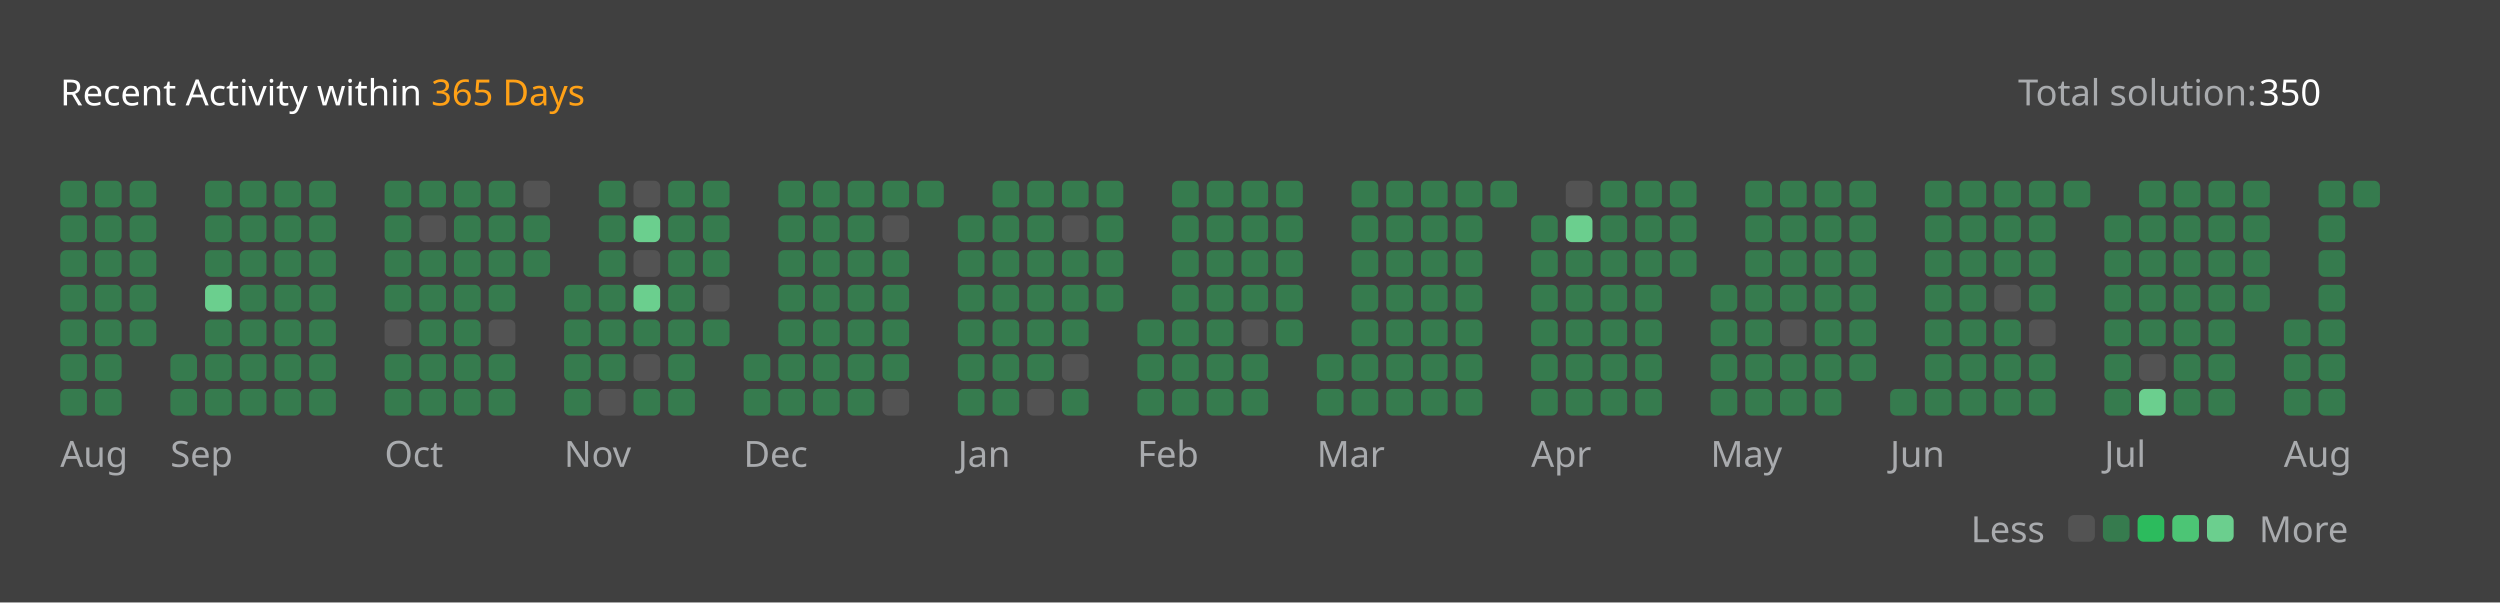
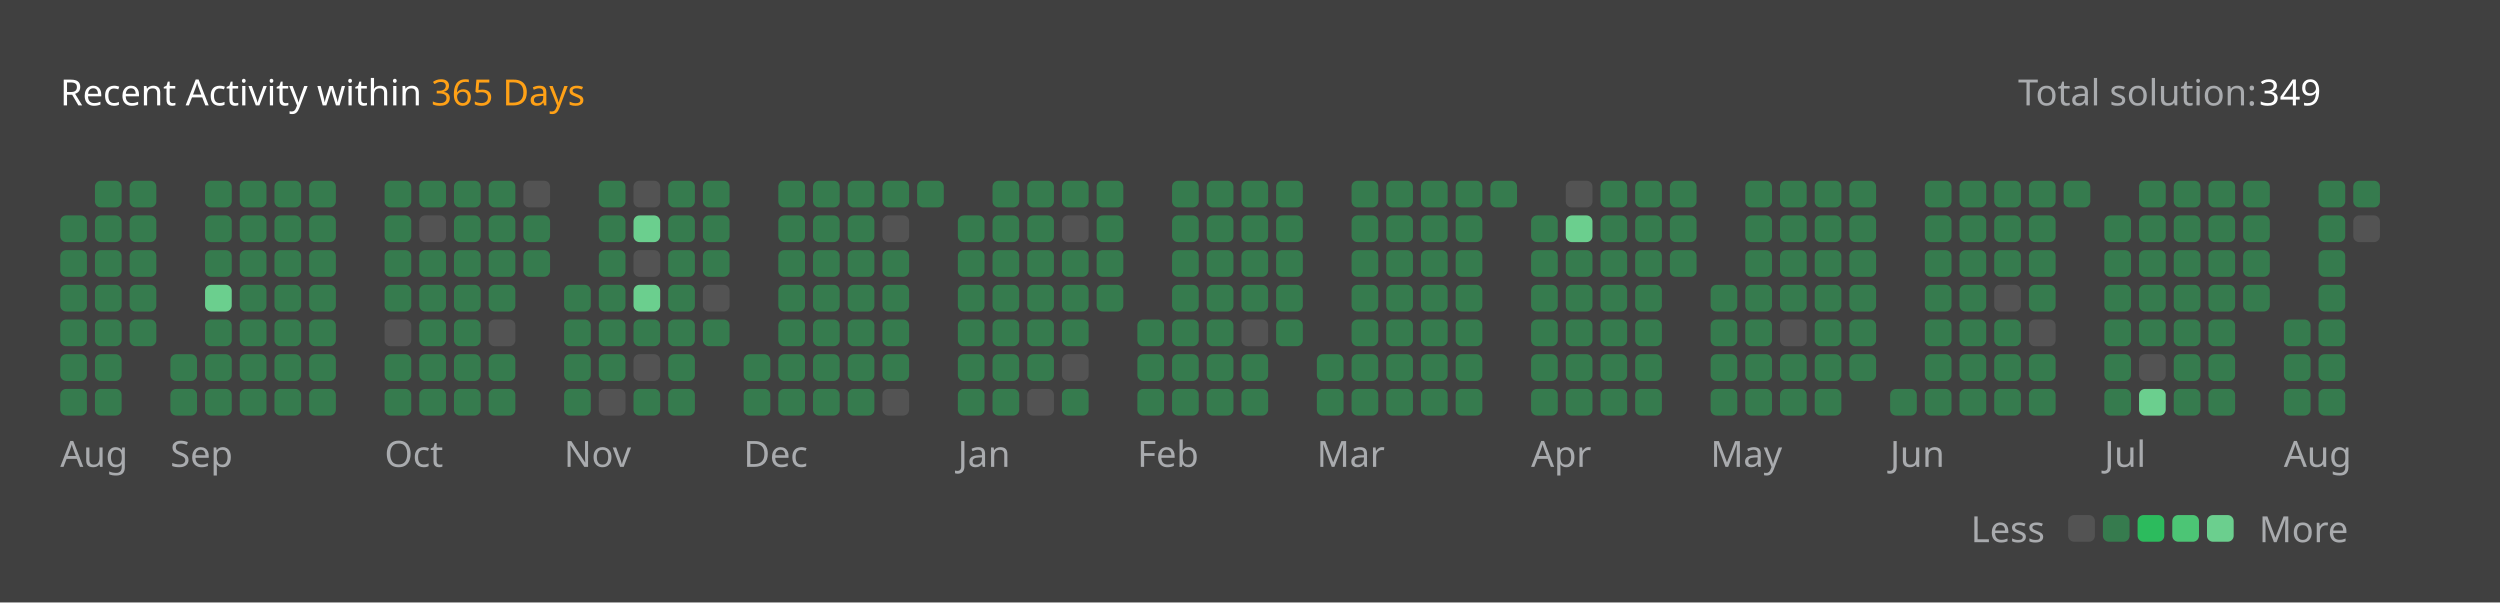
<svg xmlns="http://www.w3.org/2000/svg" version="1.1" height="200" width="830" viewBox="0 0 830 200">
  <style>*{font-family: "Segoe UI", Tahoma, Geneva, Verdana, sans-serif;}</style>
  <style>.title{font-weight: 500;font-size: 1rem;}</style>
  <style>.rotate-90{transform: rotate(-90deg);transform-origin: center;transform-box: fill-box;}</style>
  <style>.state{font-size: .75rem;}</style>
  <style>.light{color: #ffffff;fill: #ffffff;}</style>
  <style>.light-gray{color: #eff2f699;fill: #eff2f699;}</style>
  <style>.dark-gray{color: #ebebf54d;fill: #ebebf54d;}</style>
  <style>.gray{color: #747474;fill: #747474;}</style>
  <style>.orange{color: #ffa116;fill: #ffa116;}</style>
  <style>.background{color: #404040;fill: #404040;}</style>
  <style>.level-1-block{fill: #ffffff1a;}</style>
  <style>.level-2-block{fill: #2cb55d80;}</style>
  <style>.level-3-block{fill: #2cbb5dff;}</style>
  <style>.level-4-block{fill: #4cc575ff;}</style>
  <style>.level-5-block{fill: #6bcf8eff;}</style>
  <rect fill="#404040" x="0" y="0" width="830" height="200" rx="0.5rem" />
  <g text-anchor="start" text-decoration="1" class="title">
    <text x="20" y="35">
      <tspan class="light">Recent Activity within</tspan>
      <tspan class="orange">365 Days</tspan>
    </text>
  </g>
  <g class="state">
    <text x="670" y="35" class="light-gray"> Total solution: </text>
-     <text x="750" y="35" class="light"> 350 </text>
+     <text x="750" y="35" class="light"> 349 </text>
    <text x="678.88" y="180" class="light-gray" text-anchor="end">Less</text>
    <rect x="686.64" y="171" width="8.86" height="8.86" rx="2" ry="2" class="level-1-block" />
    <rect x="698.16" y="171" width="8.86" height="8.86" rx="2" ry="2" class="level-2-block" />
    <rect x="709.68" y="171" width="8.86" height="8.86" rx="2" ry="2" class="level-3-block" />
    <rect x="721.2" y="171" width="8.86" height="8.86" rx="2" ry="2" class="level-4-block" />
    <rect x="732.72" y="171" width="8.86" height="8.86" rx="2" ry="2" class="level-5-block" />
    <text x="750" y="180" class="light-gray">More</text>
  </g>
  <g x="20" y="60">
    <g x="20" y="60">
      <g x="20.0" y="60">
-         <rect x="20.0" y="60.0" width="8.86" height="8.86" rx="2" ry="2" class="level-2-block" />
        <rect x="20.0" y="71.52" width="8.86" height="8.86" rx="2" ry="2" class="level-2-block" />
        <rect x="20.0" y="83.04" width="8.86" height="8.86" rx="2" ry="2" class="level-2-block" />
        <rect x="20.0" y="94.56" width="8.86" height="8.86" rx="2" ry="2" class="level-2-block" />
        <rect x="20.0" y="106.08" width="8.86" height="8.86" rx="2" ry="2" class="level-2-block" />
        <rect x="20.0" y="117.6" width="8.86" height="8.86" rx="2" ry="2" class="level-2-block" />
        <rect x="20.0" y="129.12" width="8.86" height="8.86" rx="2" ry="2" class="level-2-block" />
      </g>
      <g x="31.52" y="60">
        <rect x="31.52" y="60.0" width="8.86" height="8.86" rx="2" ry="2" class="level-2-block" />
        <rect x="31.52" y="71.52" width="8.86" height="8.86" rx="2" ry="2" class="level-2-block" />
        <rect x="31.52" y="83.04" width="8.86" height="8.86" rx="2" ry="2" class="level-2-block" />
        <rect x="31.52" y="94.56" width="8.86" height="8.86" rx="2" ry="2" class="level-2-block" />
        <rect x="31.52" y="106.08" width="8.86" height="8.86" rx="2" ry="2" class="level-2-block" />
        <rect x="31.52" y="117.6" width="8.86" height="8.86" rx="2" ry="2" class="level-2-block" />
        <rect x="31.52" y="129.12" width="8.86" height="8.86" rx="2" ry="2" class="level-2-block" />
      </g>
      <g x="43.04" y="60">
        <rect x="43.04" y="60.0" width="8.86" height="8.86" rx="2" ry="2" class="level-2-block" />
        <rect x="43.04" y="71.52" width="8.86" height="8.86" rx="2" ry="2" class="level-2-block" />
        <rect x="43.04" y="83.04" width="8.86" height="8.86" rx="2" ry="2" class="level-2-block" />
        <rect x="43.04" y="94.56" width="8.86" height="8.86" rx="2" ry="2" class="level-2-block" />
        <rect x="43.04" y="106.08" width="8.86" height="8.86" rx="2" ry="2" class="level-2-block" />
      </g>
      <text x="20.0" y="155" class="light-gray state">Aug</text>
    </g>
  </g>
  <g x="56.56" y="60">
    <g x="56.56" y="60">
      <g x="56.56" y="60">
        <rect x="56.56" y="117.6" width="8.86" height="8.86" rx="2" ry="2" class="level-2-block" />
        <rect x="56.56" y="129.12" width="8.86" height="8.86" rx="2" ry="2" class="level-2-block" />
      </g>
      <g x="68.08" y="60">
        <rect x="68.08" y="60.0" width="8.86" height="8.86" rx="2" ry="2" class="level-2-block" />
        <rect x="68.08" y="71.52" width="8.86" height="8.86" rx="2" ry="2" class="level-2-block" />
        <rect x="68.08" y="83.04" width="8.86" height="8.86" rx="2" ry="2" class="level-2-block" />
        <rect x="68.08" y="94.56" width="8.86" height="8.86" rx="2" ry="2" class="level-5-block" />
        <rect x="68.08" y="106.08" width="8.86" height="8.86" rx="2" ry="2" class="level-2-block" />
        <rect x="68.08" y="117.6" width="8.86" height="8.86" rx="2" ry="2" class="level-2-block" />
        <rect x="68.08" y="129.12" width="8.86" height="8.86" rx="2" ry="2" class="level-2-block" />
      </g>
      <g x="79.6" y="60">
        <rect x="79.6" y="60.0" width="8.86" height="8.86" rx="2" ry="2" class="level-2-block" />
        <rect x="79.6" y="71.52" width="8.86" height="8.86" rx="2" ry="2" class="level-2-block" />
        <rect x="79.6" y="83.04" width="8.86" height="8.86" rx="2" ry="2" class="level-2-block" />
        <rect x="79.6" y="94.56" width="8.86" height="8.86" rx="2" ry="2" class="level-2-block" />
        <rect x="79.6" y="106.08" width="8.86" height="8.86" rx="2" ry="2" class="level-2-block" />
        <rect x="79.6" y="117.6" width="8.86" height="8.86" rx="2" ry="2" class="level-2-block" />
        <rect x="79.6" y="129.12" width="8.86" height="8.86" rx="2" ry="2" class="level-2-block" />
      </g>
      <g x="91.12" y="60">
        <rect x="91.12" y="60.0" width="8.86" height="8.86" rx="2" ry="2" class="level-2-block" />
        <rect x="91.12" y="71.52" width="8.86" height="8.86" rx="2" ry="2" class="level-2-block" />
        <rect x="91.12" y="83.04" width="8.86" height="8.86" rx="2" ry="2" class="level-2-block" />
        <rect x="91.12" y="94.56" width="8.86" height="8.86" rx="2" ry="2" class="level-2-block" />
        <rect x="91.12" y="106.08" width="8.86" height="8.86" rx="2" ry="2" class="level-2-block" />
        <rect x="91.12" y="117.6" width="8.86" height="8.86" rx="2" ry="2" class="level-2-block" />
        <rect x="91.12" y="129.12" width="8.86" height="8.86" rx="2" ry="2" class="level-2-block" />
      </g>
      <g x="102.64" y="60">
        <rect x="102.64" y="60.0" width="8.86" height="8.86" rx="2" ry="2" class="level-2-block" />
        <rect x="102.64" y="71.52" width="8.86" height="8.86" rx="2" ry="2" class="level-2-block" />
        <rect x="102.64" y="83.04" width="8.86" height="8.86" rx="2" ry="2" class="level-2-block" />
        <rect x="102.64" y="94.56" width="8.86" height="8.86" rx="2" ry="2" class="level-2-block" />
        <rect x="102.64" y="106.08" width="8.86" height="8.86" rx="2" ry="2" class="level-2-block" />
        <rect x="102.64" y="117.6" width="8.86" height="8.86" rx="2" ry="2" class="level-2-block" />
        <rect x="102.64" y="129.12" width="8.86" height="8.86" rx="2" ry="2" class="level-2-block" />
      </g>
      <text x="56.56" y="155" class="light-gray state">Sep</text>
    </g>
  </g>
  <g x="127.68" y="60">
    <g x="127.68" y="60">
      <g x="127.68" y="60">
        <rect x="127.68" y="60.0" width="8.86" height="8.86" rx="2" ry="2" class="level-2-block" />
        <rect x="127.68" y="71.52" width="8.86" height="8.86" rx="2" ry="2" class="level-2-block" />
        <rect x="127.68" y="83.04" width="8.86" height="8.86" rx="2" ry="2" class="level-2-block" />
        <rect x="127.68" y="94.56" width="8.86" height="8.86" rx="2" ry="2" class="level-2-block" />
        <rect x="127.68" y="106.08" width="8.86" height="8.86" rx="2" ry="2" class="level-1-block" />
        <rect x="127.68" y="117.6" width="8.86" height="8.86" rx="2" ry="2" class="level-2-block" />
        <rect x="127.68" y="129.12" width="8.86" height="8.86" rx="2" ry="2" class="level-2-block" />
      </g>
      <g x="139.2" y="60">
        <rect x="139.2" y="60.0" width="8.86" height="8.86" rx="2" ry="2" class="level-2-block" />
        <rect x="139.2" y="71.52" width="8.86" height="8.86" rx="2" ry="2" class="level-1-block" />
        <rect x="139.2" y="83.04" width="8.86" height="8.86" rx="2" ry="2" class="level-2-block" />
        <rect x="139.2" y="94.56" width="8.86" height="8.86" rx="2" ry="2" class="level-2-block" />
        <rect x="139.2" y="106.08" width="8.86" height="8.86" rx="2" ry="2" class="level-2-block" />
        <rect x="139.2" y="117.6" width="8.86" height="8.86" rx="2" ry="2" class="level-2-block" />
        <rect x="139.2" y="129.12" width="8.86" height="8.86" rx="2" ry="2" class="level-2-block" />
      </g>
      <g x="150.72" y="60">
        <rect x="150.72" y="60.0" width="8.86" height="8.86" rx="2" ry="2" class="level-2-block" />
        <rect x="150.72" y="71.52" width="8.86" height="8.86" rx="2" ry="2" class="level-2-block" />
        <rect x="150.72" y="83.04" width="8.86" height="8.86" rx="2" ry="2" class="level-2-block" />
        <rect x="150.72" y="94.56" width="8.86" height="8.86" rx="2" ry="2" class="level-2-block" />
        <rect x="150.72" y="106.08" width="8.86" height="8.86" rx="2" ry="2" class="level-2-block" />
        <rect x="150.72" y="117.6" width="8.86" height="8.86" rx="2" ry="2" class="level-2-block" />
        <rect x="150.72" y="129.12" width="8.86" height="8.86" rx="2" ry="2" class="level-2-block" />
      </g>
      <g x="162.24" y="60">
        <rect x="162.24" y="60.0" width="8.86" height="8.86" rx="2" ry="2" class="level-2-block" />
        <rect x="162.24" y="71.52" width="8.86" height="8.86" rx="2" ry="2" class="level-2-block" />
        <rect x="162.24" y="83.04" width="8.86" height="8.86" rx="2" ry="2" class="level-2-block" />
        <rect x="162.24" y="94.56" width="8.86" height="8.86" rx="2" ry="2" class="level-2-block" />
        <rect x="162.24" y="106.08" width="8.86" height="8.86" rx="2" ry="2" class="level-1-block" />
        <rect x="162.24" y="117.6" width="8.86" height="8.86" rx="2" ry="2" class="level-2-block" />
        <rect x="162.24" y="129.12" width="8.86" height="8.86" rx="2" ry="2" class="level-2-block" />
      </g>
      <g x="173.76" y="60">
        <rect x="173.76" y="60.0" width="8.86" height="8.86" rx="2" ry="2" class="level-1-block" />
        <rect x="173.76" y="71.52" width="8.86" height="8.86" rx="2" ry="2" class="level-2-block" />
        <rect x="173.76" y="83.04" width="8.86" height="8.86" rx="2" ry="2" class="level-2-block" />
      </g>
      <text x="127.68" y="155" class="light-gray state">Oct</text>
    </g>
  </g>
  <g x="187.28" y="60">
    <g x="187.28" y="60">
      <g x="187.28" y="60">
        <rect x="187.28" y="94.56" width="8.86" height="8.86" rx="2" ry="2" class="level-2-block" />
        <rect x="187.28" y="106.08" width="8.86" height="8.86" rx="2" ry="2" class="level-2-block" />
        <rect x="187.28" y="117.6" width="8.86" height="8.86" rx="2" ry="2" class="level-2-block" />
        <rect x="187.28" y="129.12" width="8.86" height="8.86" rx="2" ry="2" class="level-2-block" />
      </g>
      <g x="198.8" y="60">
        <rect x="198.8" y="60.0" width="8.86" height="8.86" rx="2" ry="2" class="level-2-block" />
        <rect x="198.8" y="71.52" width="8.86" height="8.86" rx="2" ry="2" class="level-2-block" />
        <rect x="198.8" y="83.04" width="8.86" height="8.86" rx="2" ry="2" class="level-2-block" />
        <rect x="198.8" y="94.56" width="8.86" height="8.86" rx="2" ry="2" class="level-2-block" />
        <rect x="198.8" y="106.08" width="8.86" height="8.86" rx="2" ry="2" class="level-2-block" />
        <rect x="198.8" y="117.6" width="8.86" height="8.86" rx="2" ry="2" class="level-2-block" />
        <rect x="198.8" y="129.12" width="8.86" height="8.86" rx="2" ry="2" class="level-1-block" />
      </g>
      <g x="210.32" y="60">
        <rect x="210.32" y="60.0" width="8.86" height="8.86" rx="2" ry="2" class="level-1-block" />
        <rect x="210.32" y="71.52" width="8.86" height="8.86" rx="2" ry="2" class="level-5-block" />
        <rect x="210.32" y="83.04" width="8.86" height="8.86" rx="2" ry="2" class="level-1-block" />
        <rect x="210.32" y="94.56" width="8.86" height="8.86" rx="2" ry="2" class="level-5-block" />
        <rect x="210.32" y="106.08" width="8.86" height="8.86" rx="2" ry="2" class="level-2-block" />
        <rect x="210.32" y="117.6" width="8.86" height="8.86" rx="2" ry="2" class="level-1-block" />
        <rect x="210.32" y="129.12" width="8.86" height="8.86" rx="2" ry="2" class="level-2-block" />
      </g>
      <g x="221.84" y="60">
        <rect x="221.84" y="60.0" width="8.86" height="8.86" rx="2" ry="2" class="level-2-block" />
        <rect x="221.84" y="71.52" width="8.86" height="8.86" rx="2" ry="2" class="level-2-block" />
        <rect x="221.84" y="83.04" width="8.86" height="8.86" rx="2" ry="2" class="level-2-block" />
        <rect x="221.84" y="94.56" width="8.86" height="8.86" rx="2" ry="2" class="level-2-block" />
        <rect x="221.84" y="106.08" width="8.86" height="8.86" rx="2" ry="2" class="level-2-block" />
        <rect x="221.84" y="117.6" width="8.86" height="8.86" rx="2" ry="2" class="level-2-block" />
        <rect x="221.84" y="129.12" width="8.86" height="8.86" rx="2" ry="2" class="level-2-block" />
      </g>
      <g x="233.36" y="60">
        <rect x="233.36" y="60.0" width="8.86" height="8.86" rx="2" ry="2" class="level-2-block" />
        <rect x="233.36" y="71.52" width="8.86" height="8.86" rx="2" ry="2" class="level-2-block" />
        <rect x="233.36" y="83.04" width="8.86" height="8.86" rx="2" ry="2" class="level-2-block" />
        <rect x="233.36" y="94.56" width="8.86" height="8.86" rx="2" ry="2" class="level-1-block" />
        <rect x="233.36" y="106.08" width="8.86" height="8.86" rx="2" ry="2" class="level-2-block" />
      </g>
      <text x="187.28" y="155" class="light-gray state">Nov</text>
    </g>
  </g>
  <g x="246.88" y="60">
    <g x="246.88" y="60">
      <g x="246.88" y="60">
        <rect x="246.88" y="117.6" width="8.86" height="8.86" rx="2" ry="2" class="level-2-block" />
        <rect x="246.88" y="129.12" width="8.86" height="8.86" rx="2" ry="2" class="level-2-block" />
      </g>
      <g x="258.4" y="60">
        <rect x="258.4" y="60.0" width="8.86" height="8.86" rx="2" ry="2" class="level-2-block" />
        <rect x="258.4" y="71.52" width="8.86" height="8.86" rx="2" ry="2" class="level-2-block" />
        <rect x="258.4" y="83.04" width="8.86" height="8.86" rx="2" ry="2" class="level-2-block" />
        <rect x="258.4" y="94.56" width="8.86" height="8.86" rx="2" ry="2" class="level-2-block" />
        <rect x="258.4" y="106.08" width="8.86" height="8.86" rx="2" ry="2" class="level-2-block" />
        <rect x="258.4" y="117.6" width="8.86" height="8.86" rx="2" ry="2" class="level-2-block" />
        <rect x="258.4" y="129.12" width="8.86" height="8.86" rx="2" ry="2" class="level-2-block" />
      </g>
      <g x="269.92" y="60">
        <rect x="269.92" y="60.0" width="8.86" height="8.86" rx="2" ry="2" class="level-2-block" />
        <rect x="269.92" y="71.52" width="8.86" height="8.86" rx="2" ry="2" class="level-2-block" />
        <rect x="269.92" y="83.04" width="8.86" height="8.86" rx="2" ry="2" class="level-2-block" />
        <rect x="269.92" y="94.56" width="8.86" height="8.86" rx="2" ry="2" class="level-2-block" />
        <rect x="269.92" y="106.08" width="8.86" height="8.86" rx="2" ry="2" class="level-2-block" />
        <rect x="269.92" y="117.6" width="8.86" height="8.86" rx="2" ry="2" class="level-2-block" />
        <rect x="269.92" y="129.12" width="8.86" height="8.86" rx="2" ry="2" class="level-2-block" />
      </g>
      <g x="281.44" y="60">
        <rect x="281.44" y="60.0" width="8.86" height="8.86" rx="2" ry="2" class="level-2-block" />
        <rect x="281.44" y="71.52" width="8.86" height="8.86" rx="2" ry="2" class="level-2-block" />
        <rect x="281.44" y="83.04" width="8.86" height="8.86" rx="2" ry="2" class="level-2-block" />
        <rect x="281.44" y="94.56" width="8.86" height="8.86" rx="2" ry="2" class="level-2-block" />
        <rect x="281.44" y="106.08" width="8.86" height="8.86" rx="2" ry="2" class="level-2-block" />
        <rect x="281.44" y="117.6" width="8.86" height="8.86" rx="2" ry="2" class="level-2-block" />
        <rect x="281.44" y="129.12" width="8.86" height="8.86" rx="2" ry="2" class="level-2-block" />
      </g>
      <g x="292.96" y="60">
        <rect x="292.96" y="60.0" width="8.86" height="8.86" rx="2" ry="2" class="level-2-block" />
        <rect x="292.96" y="71.52" width="8.86" height="8.86" rx="2" ry="2" class="level-1-block" />
        <rect x="292.96" y="83.04" width="8.86" height="8.86" rx="2" ry="2" class="level-2-block" />
        <rect x="292.96" y="94.56" width="8.86" height="8.86" rx="2" ry="2" class="level-2-block" />
        <rect x="292.96" y="106.08" width="8.86" height="8.86" rx="2" ry="2" class="level-2-block" />
        <rect x="292.96" y="117.6" width="8.86" height="8.86" rx="2" ry="2" class="level-2-block" />
        <rect x="292.96" y="129.12" width="8.86" height="8.86" rx="2" ry="2" class="level-1-block" />
      </g>
      <g x="304.48" y="60">
        <rect x="304.48" y="60.0" width="8.86" height="8.86" rx="2" ry="2" class="level-2-block" />
      </g>
      <text x="246.88" y="155" class="light-gray state">Dec</text>
    </g>
  </g>
  <g x="318.0" y="60">
    <g x="318.0" y="60">
      <g x="318.0" y="60">
        <rect x="318.0" y="71.52" width="8.86" height="8.86" rx="2" ry="2" class="level-2-block" />
        <rect x="318.0" y="83.04" width="8.86" height="8.86" rx="2" ry="2" class="level-2-block" />
        <rect x="318.0" y="94.56" width="8.86" height="8.86" rx="2" ry="2" class="level-2-block" />
        <rect x="318.0" y="106.08" width="8.86" height="8.86" rx="2" ry="2" class="level-2-block" />
        <rect x="318.0" y="117.6" width="8.86" height="8.86" rx="2" ry="2" class="level-2-block" />
        <rect x="318.0" y="129.12" width="8.86" height="8.86" rx="2" ry="2" class="level-2-block" />
      </g>
      <g x="329.52" y="60">
        <rect x="329.52" y="60.0" width="8.86" height="8.86" rx="2" ry="2" class="level-2-block" />
        <rect x="329.52" y="71.52" width="8.86" height="8.86" rx="2" ry="2" class="level-2-block" />
        <rect x="329.52" y="83.04" width="8.86" height="8.86" rx="2" ry="2" class="level-2-block" />
        <rect x="329.52" y="94.56" width="8.86" height="8.86" rx="2" ry="2" class="level-2-block" />
        <rect x="329.52" y="106.08" width="8.86" height="8.86" rx="2" ry="2" class="level-2-block" />
        <rect x="329.52" y="117.6" width="8.86" height="8.86" rx="2" ry="2" class="level-2-block" />
        <rect x="329.52" y="129.12" width="8.86" height="8.86" rx="2" ry="2" class="level-2-block" />
      </g>
      <g x="341.04" y="60">
        <rect x="341.04" y="60.0" width="8.86" height="8.86" rx="2" ry="2" class="level-2-block" />
        <rect x="341.04" y="71.52" width="8.86" height="8.86" rx="2" ry="2" class="level-2-block" />
        <rect x="341.04" y="83.04" width="8.86" height="8.86" rx="2" ry="2" class="level-2-block" />
        <rect x="341.04" y="94.56" width="8.86" height="8.86" rx="2" ry="2" class="level-2-block" />
        <rect x="341.04" y="106.08" width="8.86" height="8.86" rx="2" ry="2" class="level-2-block" />
        <rect x="341.04" y="117.6" width="8.86" height="8.86" rx="2" ry="2" class="level-2-block" />
        <rect x="341.04" y="129.12" width="8.86" height="8.86" rx="2" ry="2" class="level-1-block" />
      </g>
      <g x="352.56" y="60">
        <rect x="352.56" y="60.0" width="8.86" height="8.86" rx="2" ry="2" class="level-2-block" />
        <rect x="352.56" y="71.52" width="8.86" height="8.86" rx="2" ry="2" class="level-1-block" />
        <rect x="352.56" y="83.04" width="8.86" height="8.86" rx="2" ry="2" class="level-2-block" />
        <rect x="352.56" y="94.56" width="8.86" height="8.86" rx="2" ry="2" class="level-2-block" />
        <rect x="352.56" y="106.08" width="8.86" height="8.86" rx="2" ry="2" class="level-2-block" />
        <rect x="352.56" y="117.6" width="8.86" height="8.86" rx="2" ry="2" class="level-1-block" />
        <rect x="352.56" y="129.12" width="8.86" height="8.86" rx="2" ry="2" class="level-2-block" />
      </g>
      <g x="364.08" y="60">
        <rect x="364.08" y="60.0" width="8.86" height="8.86" rx="2" ry="2" class="level-2-block" />
        <rect x="364.08" y="71.52" width="8.86" height="8.86" rx="2" ry="2" class="level-2-block" />
        <rect x="364.08" y="83.04" width="8.86" height="8.86" rx="2" ry="2" class="level-2-block" />
        <rect x="364.08" y="94.56" width="8.86" height="8.86" rx="2" ry="2" class="level-2-block" />
      </g>
      <text x="318.0" y="155" class="light-gray state">Jan</text>
    </g>
  </g>
  <g x="377.6" y="60">
    <g x="377.6" y="60">
      <g x="377.6" y="60">
        <rect x="377.6" y="106.08" width="8.86" height="8.86" rx="2" ry="2" class="level-2-block" />
        <rect x="377.6" y="117.6" width="8.86" height="8.86" rx="2" ry="2" class="level-2-block" />
        <rect x="377.6" y="129.12" width="8.86" height="8.86" rx="2" ry="2" class="level-2-block" />
      </g>
      <g x="389.12" y="60">
        <rect x="389.12" y="60.0" width="8.86" height="8.86" rx="2" ry="2" class="level-2-block" />
        <rect x="389.12" y="71.52" width="8.86" height="8.86" rx="2" ry="2" class="level-2-block" />
        <rect x="389.12" y="83.04" width="8.86" height="8.86" rx="2" ry="2" class="level-2-block" />
        <rect x="389.12" y="94.56" width="8.86" height="8.86" rx="2" ry="2" class="level-2-block" />
        <rect x="389.12" y="106.08" width="8.86" height="8.86" rx="2" ry="2" class="level-2-block" />
        <rect x="389.12" y="117.6" width="8.86" height="8.86" rx="2" ry="2" class="level-2-block" />
        <rect x="389.12" y="129.12" width="8.86" height="8.86" rx="2" ry="2" class="level-2-block" />
      </g>
      <g x="400.64" y="60">
        <rect x="400.64" y="60.0" width="8.86" height="8.86" rx="2" ry="2" class="level-2-block" />
        <rect x="400.64" y="71.52" width="8.86" height="8.86" rx="2" ry="2" class="level-2-block" />
        <rect x="400.64" y="83.04" width="8.86" height="8.86" rx="2" ry="2" class="level-2-block" />
        <rect x="400.64" y="94.56" width="8.86" height="8.86" rx="2" ry="2" class="level-2-block" />
        <rect x="400.64" y="106.08" width="8.86" height="8.86" rx="2" ry="2" class="level-2-block" />
        <rect x="400.64" y="117.6" width="8.86" height="8.86" rx="2" ry="2" class="level-2-block" />
        <rect x="400.64" y="129.12" width="8.86" height="8.86" rx="2" ry="2" class="level-2-block" />
      </g>
      <g x="412.16" y="60">
        <rect x="412.16" y="60.0" width="8.86" height="8.86" rx="2" ry="2" class="level-2-block" />
        <rect x="412.16" y="71.52" width="8.86" height="8.86" rx="2" ry="2" class="level-2-block" />
        <rect x="412.16" y="83.04" width="8.86" height="8.86" rx="2" ry="2" class="level-2-block" />
        <rect x="412.16" y="94.56" width="8.86" height="8.86" rx="2" ry="2" class="level-2-block" />
        <rect x="412.16" y="106.08" width="8.86" height="8.86" rx="2" ry="2" class="level-1-block" />
        <rect x="412.16" y="117.6" width="8.86" height="8.86" rx="2" ry="2" class="level-2-block" />
        <rect x="412.16" y="129.12" width="8.86" height="8.86" rx="2" ry="2" class="level-2-block" />
      </g>
      <g x="423.68" y="60">
        <rect x="423.68" y="60.0" width="8.86" height="8.86" rx="2" ry="2" class="level-2-block" />
        <rect x="423.68" y="71.52" width="8.86" height="8.86" rx="2" ry="2" class="level-2-block" />
        <rect x="423.68" y="83.04" width="8.86" height="8.86" rx="2" ry="2" class="level-2-block" />
        <rect x="423.68" y="94.56" width="8.86" height="8.86" rx="2" ry="2" class="level-2-block" />
        <rect x="423.68" y="106.08" width="8.86" height="8.86" rx="2" ry="2" class="level-2-block" />
      </g>
      <text x="377.6" y="155" class="light-gray state">Feb</text>
    </g>
  </g>
  <g x="437.2" y="60">
    <g x="437.2" y="60">
      <g x="437.2" y="60">
        <rect x="437.2" y="117.6" width="8.86" height="8.86" rx="2" ry="2" class="level-2-block" />
        <rect x="437.2" y="129.12" width="8.86" height="8.86" rx="2" ry="2" class="level-2-block" />
      </g>
      <g x="448.72" y="60">
        <rect x="448.72" y="60.0" width="8.86" height="8.86" rx="2" ry="2" class="level-2-block" />
        <rect x="448.72" y="71.52" width="8.86" height="8.86" rx="2" ry="2" class="level-2-block" />
        <rect x="448.72" y="83.04" width="8.86" height="8.86" rx="2" ry="2" class="level-2-block" />
        <rect x="448.72" y="94.56" width="8.86" height="8.86" rx="2" ry="2" class="level-2-block" />
        <rect x="448.72" y="106.08" width="8.86" height="8.86" rx="2" ry="2" class="level-2-block" />
        <rect x="448.72" y="117.6" width="8.86" height="8.86" rx="2" ry="2" class="level-2-block" />
        <rect x="448.72" y="129.12" width="8.86" height="8.86" rx="2" ry="2" class="level-2-block" />
      </g>
      <g x="460.24" y="60">
        <rect x="460.24" y="60.0" width="8.86" height="8.86" rx="2" ry="2" class="level-2-block" />
        <rect x="460.24" y="71.52" width="8.86" height="8.86" rx="2" ry="2" class="level-2-block" />
        <rect x="460.24" y="83.04" width="8.86" height="8.86" rx="2" ry="2" class="level-2-block" />
        <rect x="460.24" y="94.56" width="8.86" height="8.86" rx="2" ry="2" class="level-2-block" />
        <rect x="460.24" y="106.08" width="8.86" height="8.86" rx="2" ry="2" class="level-2-block" />
        <rect x="460.24" y="117.6" width="8.86" height="8.86" rx="2" ry="2" class="level-2-block" />
        <rect x="460.24" y="129.12" width="8.86" height="8.86" rx="2" ry="2" class="level-2-block" />
      </g>
      <g x="471.76" y="60">
        <rect x="471.76" y="60.0" width="8.86" height="8.86" rx="2" ry="2" class="level-2-block" />
        <rect x="471.76" y="71.52" width="8.86" height="8.86" rx="2" ry="2" class="level-2-block" />
        <rect x="471.76" y="83.04" width="8.86" height="8.86" rx="2" ry="2" class="level-2-block" />
        <rect x="471.76" y="94.56" width="8.86" height="8.86" rx="2" ry="2" class="level-2-block" />
        <rect x="471.76" y="106.08" width="8.86" height="8.86" rx="2" ry="2" class="level-2-block" />
        <rect x="471.76" y="117.6" width="8.86" height="8.86" rx="2" ry="2" class="level-2-block" />
        <rect x="471.76" y="129.12" width="8.86" height="8.86" rx="2" ry="2" class="level-2-block" />
      </g>
      <g x="483.28" y="60">
        <rect x="483.28" y="60.0" width="8.86" height="8.86" rx="2" ry="2" class="level-2-block" />
        <rect x="483.28" y="71.52" width="8.86" height="8.86" rx="2" ry="2" class="level-2-block" />
        <rect x="483.28" y="83.04" width="8.86" height="8.86" rx="2" ry="2" class="level-2-block" />
        <rect x="483.28" y="94.56" width="8.86" height="8.86" rx="2" ry="2" class="level-2-block" />
        <rect x="483.28" y="106.08" width="8.86" height="8.86" rx="2" ry="2" class="level-2-block" />
        <rect x="483.28" y="117.6" width="8.86" height="8.86" rx="2" ry="2" class="level-2-block" />
        <rect x="483.28" y="129.12" width="8.86" height="8.86" rx="2" ry="2" class="level-2-block" />
      </g>
      <g x="494.8" y="60">
        <rect x="494.8" y="60.0" width="8.86" height="8.86" rx="2" ry="2" class="level-2-block" />
      </g>
      <text x="437.2" y="155" class="light-gray state">Mar</text>
    </g>
  </g>
  <g x="508.32" y="60">
    <g x="508.32" y="60">
      <g x="508.32" y="60">
        <rect x="508.32" y="71.52" width="8.86" height="8.86" rx="2" ry="2" class="level-2-block" />
        <rect x="508.32" y="83.04" width="8.86" height="8.86" rx="2" ry="2" class="level-2-block" />
        <rect x="508.32" y="94.56" width="8.86" height="8.86" rx="2" ry="2" class="level-2-block" />
        <rect x="508.32" y="106.08" width="8.86" height="8.86" rx="2" ry="2" class="level-2-block" />
        <rect x="508.32" y="117.6" width="8.86" height="8.86" rx="2" ry="2" class="level-2-block" />
        <rect x="508.32" y="129.12" width="8.86" height="8.86" rx="2" ry="2" class="level-2-block" />
      </g>
      <g x="519.84" y="60">
        <rect x="519.84" y="60.0" width="8.86" height="8.86" rx="2" ry="2" class="level-1-block" />
        <rect x="519.84" y="71.52" width="8.86" height="8.86" rx="2" ry="2" class="level-5-block" />
        <rect x="519.84" y="83.04" width="8.86" height="8.86" rx="2" ry="2" class="level-2-block" />
        <rect x="519.84" y="94.56" width="8.86" height="8.86" rx="2" ry="2" class="level-2-block" />
        <rect x="519.84" y="106.08" width="8.86" height="8.86" rx="2" ry="2" class="level-2-block" />
        <rect x="519.84" y="117.6" width="8.86" height="8.86" rx="2" ry="2" class="level-2-block" />
        <rect x="519.84" y="129.12" width="8.86" height="8.86" rx="2" ry="2" class="level-2-block" />
      </g>
      <g x="531.36" y="60">
        <rect x="531.36" y="60.0" width="8.86" height="8.86" rx="2" ry="2" class="level-2-block" />
        <rect x="531.36" y="71.52" width="8.86" height="8.86" rx="2" ry="2" class="level-2-block" />
        <rect x="531.36" y="83.04" width="8.86" height="8.86" rx="2" ry="2" class="level-2-block" />
        <rect x="531.36" y="94.56" width="8.86" height="8.86" rx="2" ry="2" class="level-2-block" />
        <rect x="531.36" y="106.08" width="8.86" height="8.86" rx="2" ry="2" class="level-2-block" />
        <rect x="531.36" y="117.6" width="8.86" height="8.86" rx="2" ry="2" class="level-2-block" />
        <rect x="531.36" y="129.12" width="8.86" height="8.86" rx="2" ry="2" class="level-2-block" />
      </g>
      <g x="542.88" y="60">
        <rect x="542.88" y="60.0" width="8.86" height="8.86" rx="2" ry="2" class="level-2-block" />
        <rect x="542.88" y="71.52" width="8.86" height="8.86" rx="2" ry="2" class="level-2-block" />
        <rect x="542.88" y="83.04" width="8.86" height="8.86" rx="2" ry="2" class="level-2-block" />
        <rect x="542.88" y="94.56" width="8.86" height="8.86" rx="2" ry="2" class="level-2-block" />
        <rect x="542.88" y="106.08" width="8.86" height="8.86" rx="2" ry="2" class="level-2-block" />
        <rect x="542.88" y="117.6" width="8.86" height="8.86" rx="2" ry="2" class="level-2-block" />
        <rect x="542.88" y="129.12" width="8.86" height="8.86" rx="2" ry="2" class="level-2-block" />
      </g>
      <g x="554.4" y="60">
        <rect x="554.4" y="60.0" width="8.86" height="8.86" rx="2" ry="2" class="level-2-block" />
        <rect x="554.4" y="71.52" width="8.86" height="8.86" rx="2" ry="2" class="level-2-block" />
        <rect x="554.4" y="83.04" width="8.86" height="8.86" rx="2" ry="2" class="level-2-block" />
      </g>
      <text x="508.32" y="155" class="light-gray state">Apr</text>
    </g>
  </g>
  <g x="567.92" y="60">
    <g x="567.92" y="60">
      <g x="567.92" y="60">
        <rect x="567.92" y="94.56" width="8.86" height="8.86" rx="2" ry="2" class="level-2-block" />
        <rect x="567.92" y="106.08" width="8.86" height="8.86" rx="2" ry="2" class="level-2-block" />
        <rect x="567.92" y="117.6" width="8.86" height="8.86" rx="2" ry="2" class="level-2-block" />
        <rect x="567.92" y="129.12" width="8.86" height="8.86" rx="2" ry="2" class="level-2-block" />
      </g>
      <g x="579.44" y="60">
        <rect x="579.44" y="60.0" width="8.86" height="8.86" rx="2" ry="2" class="level-2-block" />
        <rect x="579.44" y="71.52" width="8.86" height="8.86" rx="2" ry="2" class="level-2-block" />
        <rect x="579.44" y="83.04" width="8.86" height="8.86" rx="2" ry="2" class="level-2-block" />
        <rect x="579.44" y="94.56" width="8.86" height="8.86" rx="2" ry="2" class="level-2-block" />
        <rect x="579.44" y="106.08" width="8.86" height="8.86" rx="2" ry="2" class="level-2-block" />
        <rect x="579.44" y="117.6" width="8.86" height="8.86" rx="2" ry="2" class="level-2-block" />
        <rect x="579.44" y="129.12" width="8.86" height="8.86" rx="2" ry="2" class="level-2-block" />
      </g>
      <g x="590.96" y="60">
        <rect x="590.96" y="60.0" width="8.86" height="8.86" rx="2" ry="2" class="level-2-block" />
        <rect x="590.96" y="71.52" width="8.86" height="8.86" rx="2" ry="2" class="level-2-block" />
        <rect x="590.96" y="83.04" width="8.86" height="8.86" rx="2" ry="2" class="level-2-block" />
        <rect x="590.96" y="94.56" width="8.86" height="8.86" rx="2" ry="2" class="level-2-block" />
        <rect x="590.96" y="106.08" width="8.86" height="8.86" rx="2" ry="2" class="level-1-block" />
        <rect x="590.96" y="117.6" width="8.86" height="8.86" rx="2" ry="2" class="level-2-block" />
        <rect x="590.96" y="129.12" width="8.86" height="8.86" rx="2" ry="2" class="level-2-block" />
      </g>
      <g x="602.48" y="60">
        <rect x="602.48" y="60.0" width="8.86" height="8.86" rx="2" ry="2" class="level-2-block" />
        <rect x="602.48" y="71.52" width="8.86" height="8.86" rx="2" ry="2" class="level-2-block" />
        <rect x="602.48" y="83.04" width="8.86" height="8.86" rx="2" ry="2" class="level-2-block" />
        <rect x="602.48" y="94.56" width="8.86" height="8.86" rx="2" ry="2" class="level-2-block" />
        <rect x="602.48" y="106.08" width="8.86" height="8.86" rx="2" ry="2" class="level-2-block" />
        <rect x="602.48" y="117.6" width="8.86" height="8.86" rx="2" ry="2" class="level-2-block" />
        <rect x="602.48" y="129.12" width="8.86" height="8.86" rx="2" ry="2" class="level-2-block" />
      </g>
      <g x="614" y="60">
        <rect x="614" y="60.0" width="8.86" height="8.86" rx="2" ry="2" class="level-2-block" />
        <rect x="614" y="71.52" width="8.86" height="8.86" rx="2" ry="2" class="level-2-block" />
        <rect x="614" y="83.04" width="8.86" height="8.86" rx="2" ry="2" class="level-2-block" />
        <rect x="614" y="94.56" width="8.86" height="8.86" rx="2" ry="2" class="level-2-block" />
        <rect x="614" y="106.08" width="8.86" height="8.86" rx="2" ry="2" class="level-2-block" />
        <rect x="614" y="117.6" width="8.86" height="8.86" rx="2" ry="2" class="level-2-block" />
      </g>
      <text x="567.92" y="155" class="light-gray state">May</text>
    </g>
  </g>
  <g x="627.52" y="60">
    <g x="627.52" y="60">
      <g x="627.52" y="60">
        <rect x="627.52" y="129.12" width="8.86" height="8.86" rx="2" ry="2" class="level-2-block" />
      </g>
      <g x="639.04" y="60">
        <rect x="639.04" y="60.0" width="8.86" height="8.86" rx="2" ry="2" class="level-2-block" />
        <rect x="639.04" y="71.52" width="8.86" height="8.86" rx="2" ry="2" class="level-2-block" />
        <rect x="639.04" y="83.04" width="8.86" height="8.86" rx="2" ry="2" class="level-2-block" />
        <rect x="639.04" y="94.56" width="8.86" height="8.86" rx="2" ry="2" class="level-2-block" />
        <rect x="639.04" y="106.08" width="8.86" height="8.86" rx="2" ry="2" class="level-2-block" />
        <rect x="639.04" y="117.6" width="8.86" height="8.86" rx="2" ry="2" class="level-2-block" />
        <rect x="639.04" y="129.12" width="8.86" height="8.86" rx="2" ry="2" class="level-2-block" />
      </g>
      <g x="650.56" y="60">
        <rect x="650.56" y="60.0" width="8.86" height="8.86" rx="2" ry="2" class="level-2-block" />
        <rect x="650.56" y="71.52" width="8.86" height="8.86" rx="2" ry="2" class="level-2-block" />
        <rect x="650.56" y="83.04" width="8.86" height="8.86" rx="2" ry="2" class="level-2-block" />
        <rect x="650.56" y="94.56" width="8.86" height="8.86" rx="2" ry="2" class="level-2-block" />
        <rect x="650.56" y="106.08" width="8.86" height="8.86" rx="2" ry="2" class="level-2-block" />
        <rect x="650.56" y="117.6" width="8.86" height="8.86" rx="2" ry="2" class="level-2-block" />
        <rect x="650.56" y="129.12" width="8.86" height="8.86" rx="2" ry="2" class="level-2-block" />
      </g>
      <g x="662.08" y="60">
        <rect x="662.08" y="60.0" width="8.86" height="8.86" rx="2" ry="2" class="level-2-block" />
        <rect x="662.08" y="71.52" width="8.86" height="8.86" rx="2" ry="2" class="level-2-block" />
        <rect x="662.08" y="83.04" width="8.86" height="8.86" rx="2" ry="2" class="level-2-block" />
        <rect x="662.08" y="94.56" width="8.86" height="8.86" rx="2" ry="2" class="level-1-block" />
        <rect x="662.08" y="106.08" width="8.86" height="8.86" rx="2" ry="2" class="level-2-block" />
        <rect x="662.08" y="117.6" width="8.86" height="8.86" rx="2" ry="2" class="level-2-block" />
        <rect x="662.08" y="129.12" width="8.86" height="8.86" rx="2" ry="2" class="level-2-block" />
      </g>
      <g x="673.6" y="60">
        <rect x="673.6" y="60.0" width="8.86" height="8.86" rx="2" ry="2" class="level-2-block" />
        <rect x="673.6" y="71.52" width="8.86" height="8.86" rx="2" ry="2" class="level-2-block" />
        <rect x="673.6" y="83.04" width="8.86" height="8.86" rx="2" ry="2" class="level-2-block" />
        <rect x="673.6" y="94.56" width="8.86" height="8.86" rx="2" ry="2" class="level-2-block" />
        <rect x="673.6" y="106.08" width="8.86" height="8.86" rx="2" ry="2" class="level-1-block" />
        <rect x="673.6" y="117.6" width="8.86" height="8.86" rx="2" ry="2" class="level-2-block" />
        <rect x="673.6" y="129.12" width="8.86" height="8.86" rx="2" ry="2" class="level-2-block" />
      </g>
      <g x="685.12" y="60">
        <rect x="685.12" y="60.0" width="8.86" height="8.86" rx="2" ry="2" class="level-2-block" />
      </g>
      <text x="627.52" y="155" class="light-gray state">Jun</text>
    </g>
  </g>
  <g x="698.64" y="60">
    <g x="698.64" y="60">
      <g x="698.64" y="60">
        <rect x="698.64" y="71.52" width="8.86" height="8.86" rx="2" ry="2" class="level-2-block" />
        <rect x="698.64" y="83.04" width="8.86" height="8.86" rx="2" ry="2" class="level-2-block" />
        <rect x="698.64" y="94.56" width="8.86" height="8.86" rx="2" ry="2" class="level-2-block" />
        <rect x="698.64" y="106.08" width="8.86" height="8.86" rx="2" ry="2" class="level-2-block" />
        <rect x="698.64" y="117.6" width="8.86" height="8.86" rx="2" ry="2" class="level-2-block" />
        <rect x="698.64" y="129.12" width="8.86" height="8.86" rx="2" ry="2" class="level-2-block" />
      </g>
      <g x="710.16" y="60">
        <rect x="710.16" y="60.0" width="8.86" height="8.86" rx="2" ry="2" class="level-2-block" />
        <rect x="710.16" y="71.52" width="8.86" height="8.86" rx="2" ry="2" class="level-2-block" />
        <rect x="710.16" y="83.04" width="8.86" height="8.86" rx="2" ry="2" class="level-2-block" />
        <rect x="710.16" y="94.56" width="8.86" height="8.86" rx="2" ry="2" class="level-2-block" />
        <rect x="710.16" y="106.08" width="8.86" height="8.86" rx="2" ry="2" class="level-2-block" />
        <rect x="710.16" y="117.6" width="8.86" height="8.86" rx="2" ry="2" class="level-1-block" />
        <rect x="710.16" y="129.12" width="8.86" height="8.86" rx="2" ry="2" class="level-5-block" />
      </g>
      <g x="721.68" y="60">
        <rect x="721.68" y="60.0" width="8.86" height="8.86" rx="2" ry="2" class="level-2-block" />
        <rect x="721.68" y="71.52" width="8.86" height="8.86" rx="2" ry="2" class="level-2-block" />
        <rect x="721.68" y="83.04" width="8.86" height="8.86" rx="2" ry="2" class="level-2-block" />
        <rect x="721.68" y="94.56" width="8.86" height="8.86" rx="2" ry="2" class="level-2-block" />
        <rect x="721.68" y="106.08" width="8.86" height="8.86" rx="2" ry="2" class="level-2-block" />
        <rect x="721.68" y="117.6" width="8.86" height="8.86" rx="2" ry="2" class="level-2-block" />
        <rect x="721.68" y="129.12" width="8.86" height="8.86" rx="2" ry="2" class="level-2-block" />
      </g>
      <g x="733.2" y="60">
        <rect x="733.2" y="60.0" width="8.86" height="8.86" rx="2" ry="2" class="level-2-block" />
        <rect x="733.2" y="71.52" width="8.86" height="8.86" rx="2" ry="2" class="level-2-block" />
        <rect x="733.2" y="83.04" width="8.86" height="8.86" rx="2" ry="2" class="level-2-block" />
        <rect x="733.2" y="94.56" width="8.86" height="8.86" rx="2" ry="2" class="level-2-block" />
        <rect x="733.2" y="106.08" width="8.86" height="8.86" rx="2" ry="2" class="level-2-block" />
        <rect x="733.2" y="117.6" width="8.86" height="8.86" rx="2" ry="2" class="level-2-block" />
        <rect x="733.2" y="129.12" width="8.86" height="8.86" rx="2" ry="2" class="level-2-block" />
      </g>
      <g x="744.72" y="60">
        <rect x="744.72" y="60.0" width="8.86" height="8.86" rx="2" ry="2" class="level-2-block" />
        <rect x="744.72" y="71.52" width="8.86" height="8.86" rx="2" ry="2" class="level-2-block" />
        <rect x="744.72" y="83.04" width="8.86" height="8.86" rx="2" ry="2" class="level-2-block" />
        <rect x="744.72" y="94.56" width="8.86" height="8.86" rx="2" ry="2" class="level-2-block" />
      </g>
      <text x="698.64" y="155" class="light-gray state">Jul</text>
    </g>
  </g>
  <g x="758.24" y="60">
    <g x="758.24" y="60">
      <g x="758.24" y="60">
        <rect x="758.24" y="106.08" width="8.86" height="8.86" rx="2" ry="2" class="level-2-block" />
        <rect x="758.24" y="117.6" width="8.86" height="8.86" rx="2" ry="2" class="level-2-block" />
        <rect x="758.24" y="129.12" width="8.86" height="8.86" rx="2" ry="2" class="level-2-block" />
      </g>
      <g x="769.76" y="60">
        <rect x="769.76" y="60.0" width="8.86" height="8.86" rx="2" ry="2" class="level-2-block" />
        <rect x="769.76" y="71.52" width="8.86" height="8.86" rx="2" ry="2" class="level-2-block" />
        <rect x="769.76" y="83.04" width="8.86" height="8.86" rx="2" ry="2" class="level-2-block" />
        <rect x="769.76" y="94.56" width="8.86" height="8.86" rx="2" ry="2" class="level-2-block" />
        <rect x="769.76" y="106.08" width="8.86" height="8.86" rx="2" ry="2" class="level-2-block" />
        <rect x="769.76" y="117.6" width="8.86" height="8.86" rx="2" ry="2" class="level-2-block" />
        <rect x="769.76" y="129.12" width="8.86" height="8.86" rx="2" ry="2" class="level-2-block" />
      </g>
      <g x="781.28" y="60">
        <rect x="781.28" y="60.0" width="8.86" height="8.86" rx="2" ry="2" class="level-2-block" />
+         <rect x="781.28" y="71.52" width="8.86" height="8.86" rx="2" ry="2" class="level-1-block" />
      </g>
      <text x="758.24" y="155" class="light-gray state">Aug</text>
    </g>
  </g>
</svg>
